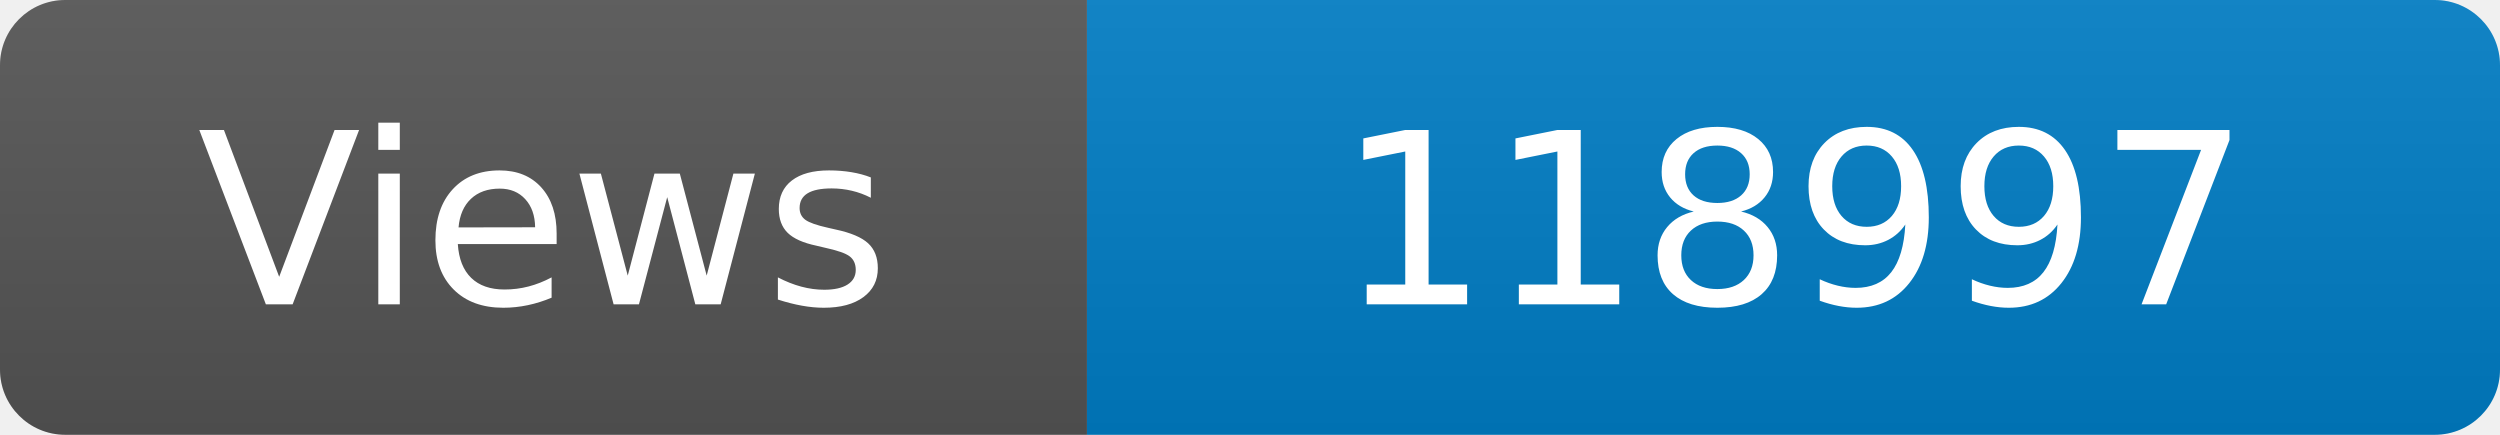
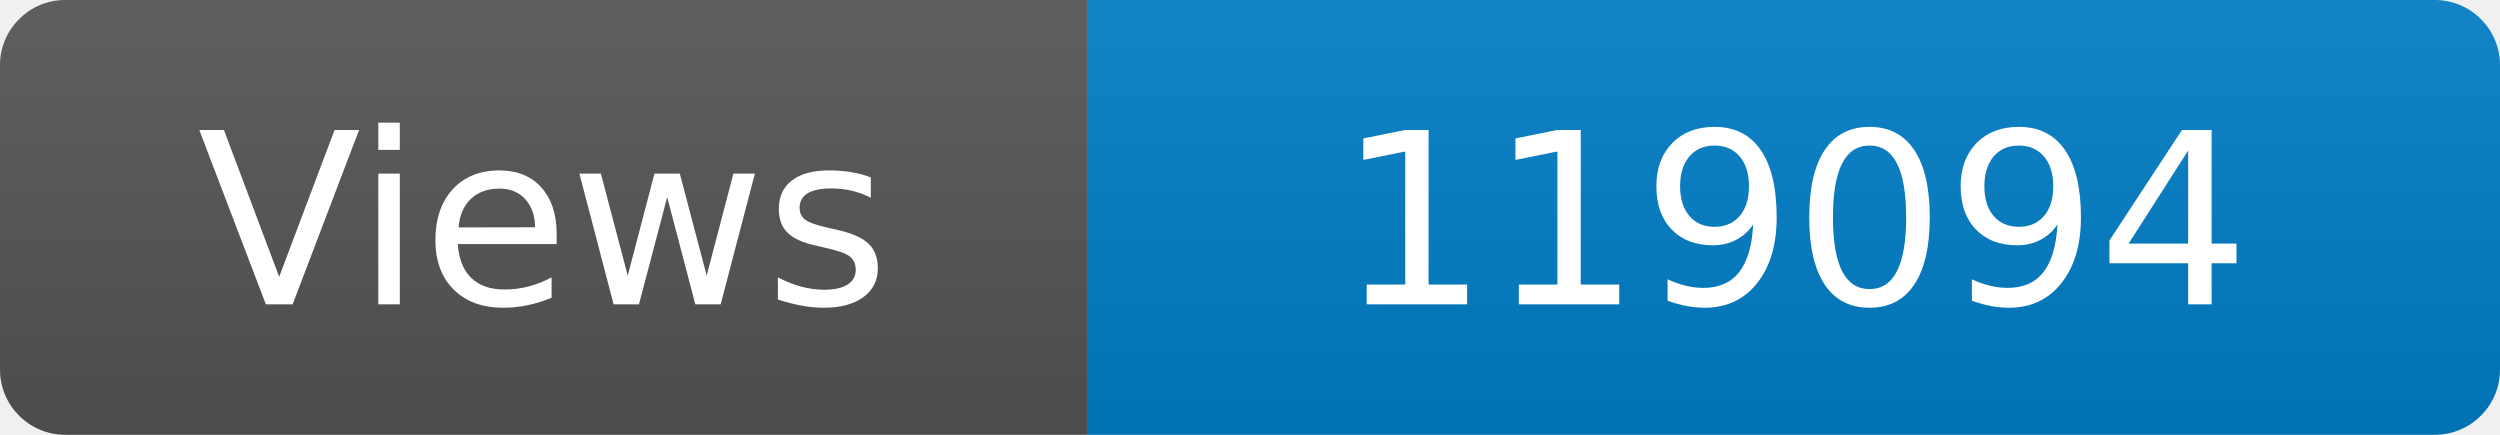
<svg xmlns="http://www.w3.org/2000/svg" width="115" height="20" role="img" aria-label="Maintained?: yes">
  <linearGradient id="s" x2="0" y2="100%">
    <stop offset="0" stop-color="#bbb" stop-opacity=".1" />
    <stop offset="1" stop-opacity=".1" />
  </linearGradient>
  <clipPath id="r">
    <rect width="115" height="20" rx="3" fill="#fff" />
  </clipPath>
  <g clip-path="url(#r)">
    <rect width="50" height="20" fill="#555" />
    <rect x="50" width="160" height="20" fill="#007ec6" />
    <rect width="115" height="20" fill="url(#s)" />
  </g>
  <g fill="#fff" text-anchor="middle" font-family="Verdana,Geneva,DejaVu Sans,sans-serif" font-size="110">
    <text x="250" y="140" transform="scale(.1)" fill="#fff">Views</text>
-     <text x="825" y="140" transform="scale(.1)" fill="#fff">118997</text>
+     <text x="825" y="140" transform="scale(.1)" fill="#fff">119094</text>
  </g>
</svg>
